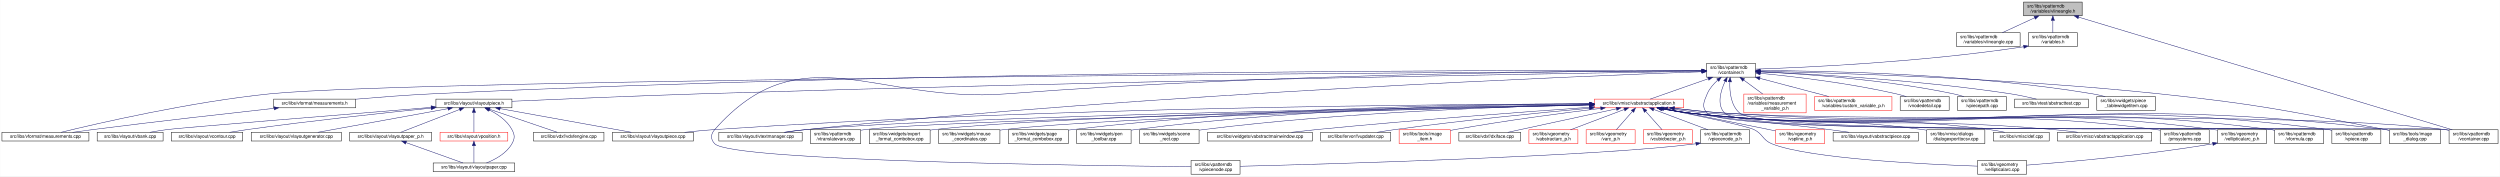
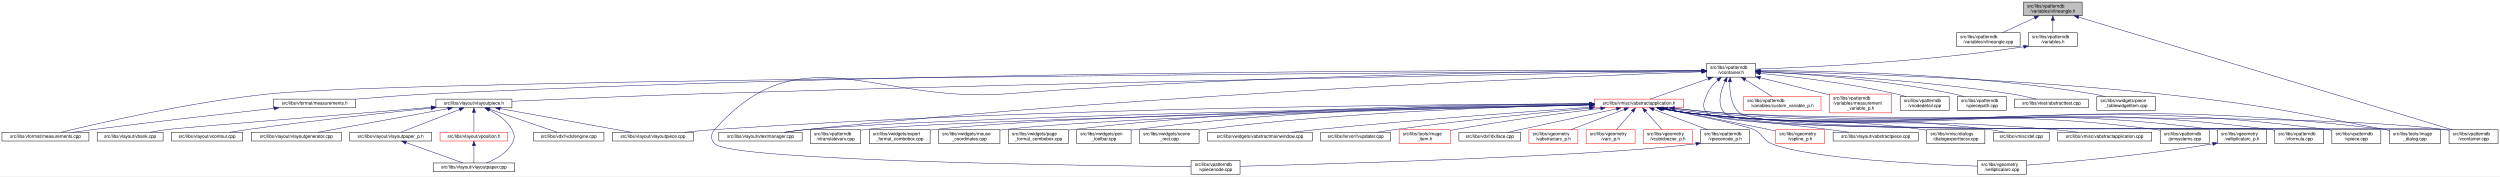
<svg xmlns="http://www.w3.org/2000/svg" xmlns:xlink="http://www.w3.org/1999/xlink" width="5461pt" height="385pt" viewBox="0.00 0.00 5460.50 385.00">
  <g id="graph0" class="graph" transform="scale(1 1) rotate(0) translate(4 381)">
    <polygon fill="white" stroke="transparent" points="-4,4 -4,-381 5456.5,-381 5456.5,4 -4,4" />
    <g id="node1" class="node">
      <g id="a_node1">
        <a xlink:title=" ">
          <polygon fill="#bfbfbf" stroke="black" points="4416,-346.5 4416,-376.5 4544,-376.5 4544,-346.5 4416,-346.5" />
          <text text-anchor="start" x="4424" y="-364.5" font-family="Helvetica,sans-Serif" font-size="10.00">src/libs/vpatterndb</text>
          <text text-anchor="middle" x="4480" y="-353.5" font-family="Helvetica,sans-Serif" font-size="10.00">/variables/vlineangle.h</text>
        </a>
      </g>
    </g>
    <g id="node2" class="node">
      <g id="a_node2">
        <a xlink:href="../../d6/d98/vlineangle_8cpp.html" target="_top" xlink:title=" ">
          <polygon fill="white" stroke="black" points="4269.5,-279.5 4269.5,-309.5 4408.5,-309.5 4408.5,-279.5 4269.5,-279.5" />
          <text text-anchor="start" x="4277.5" y="-297.5" font-family="Helvetica,sans-Serif" font-size="10.00">src/libs/vpatterndb</text>
          <text text-anchor="middle" x="4339" y="-286.5" font-family="Helvetica,sans-Serif" font-size="10.00">/variables/vlineangle.cpp</text>
        </a>
      </g>
    </g>
    <g id="edge1" class="edge">
      <path fill="none" stroke="midnightblue" d="M4440.15,-342.13C4417.75,-331.8 4390.22,-319.11 4369.54,-309.58" />
      <polygon fill="midnightblue" stroke="midnightblue" points="4438.86,-345.39 4449.41,-346.4 4441.79,-339.03 4438.86,-345.39" />
    </g>
    <g id="node3" class="node">
      <g id="a_node3">
        <a xlink:href="../../de/dca/variables_8h.html" target="_top" xlink:title=" ">
          <polygon fill="white" stroke="black" points="4426.5,-279.5 4426.5,-309.5 4533.5,-309.5 4533.5,-279.5 4426.5,-279.5" />
          <text text-anchor="start" x="4434.5" y="-297.5" font-family="Helvetica,sans-Serif" font-size="10.00">src/libs/vpatterndb</text>
          <text text-anchor="middle" x="4480" y="-286.5" font-family="Helvetica,sans-Serif" font-size="10.00">/variables.h</text>
        </a>
      </g>
    </g>
    <g id="edge2" class="edge">
      <path fill="none" stroke="midnightblue" d="M4480,-336.11C4480,-327.15 4480,-317.32 4480,-309.58" />
      <polygon fill="midnightblue" stroke="midnightblue" points="4476.5,-336.4 4480,-346.4 4483.5,-336.4 4476.5,-336.4" />
    </g>
    <g id="node34" class="node">
      <g id="a_node34">
        <a xlink:href="../../d6/d46/vcontainer_8cpp.html" target="_top" xlink:title=" ">
          <polygon fill="white" stroke="black" points="5345.5,-67.5 5345.5,-97.5 5452.5,-97.5 5452.5,-67.5 5345.5,-67.5" />
          <text text-anchor="start" x="5353.5" y="-85.5" font-family="Helvetica,sans-Serif" font-size="10.00">src/libs/vpatterndb</text>
          <text text-anchor="middle" x="5399" y="-74.5" font-family="Helvetica,sans-Serif" font-size="10.00">/vcontainer.cpp</text>
        </a>
      </g>
    </g>
    <g id="edge61" class="edge">
      <path fill="none" stroke="midnightblue" d="M4536.14,-343.58C4703.71,-293.07 5198.2,-144.02 5352.48,-97.52" />
      <polygon fill="midnightblue" stroke="midnightblue" points="4535.08,-340.24 4526.52,-346.48 4537.1,-346.94 4535.08,-340.24" />
    </g>
    <g id="node4" class="node">
      <g id="a_node4">
        <a xlink:href="../../d3/df7/vcontainer_8h.html" target="_top" xlink:title=" ">
          <polygon fill="white" stroke="black" points="3723.5,-212.5 3723.5,-242.5 3830.5,-242.5 3830.5,-212.5 3723.5,-212.5" />
          <text text-anchor="start" x="3731.5" y="-230.5" font-family="Helvetica,sans-Serif" font-size="10.00">src/libs/vpatterndb</text>
          <text text-anchor="middle" x="3777" y="-219.5" font-family="Helvetica,sans-Serif" font-size="10.00">/vcontainer.h</text>
        </a>
      </g>
    </g>
    <g id="edge3" class="edge">
      <path fill="none" stroke="midnightblue" d="M4416.12,-278.85C4194.23,-245.09 3939.9,-233.62 3830.92,-230" />
      <polygon fill="midnightblue" stroke="midnightblue" points="4415.91,-282.36 4426.33,-280.42 4416.98,-275.44 4415.91,-282.36" />
    </g>
    <g id="node5" class="node">
      <g id="a_node5">
        <a xlink:href="../../d2/d47/image__dialog_8cpp.html" target="_top" xlink:title=" ">
          <polygon fill="white" stroke="black" points="5215,-67.5 5215,-97.5 5327,-97.5 5327,-67.5 5215,-67.5" />
          <text text-anchor="start" x="5223" y="-85.5" font-family="Helvetica,sans-Serif" font-size="10.00">src/libs/tools/image</text>
          <text text-anchor="middle" x="5271" y="-74.5" font-family="Helvetica,sans-Serif" font-size="10.00">_dialog.cpp</text>
        </a>
      </g>
    </g>
    <g id="edge4" class="edge">
      <path fill="none" stroke="midnightblue" d="M3840.77,-225.32C3992.38,-222.03 4386.12,-210.58 4713,-176 4933.61,-152.66 4988.08,-139.5 5206,-98 5208.84,-97.46 5211.74,-96.89 5214.67,-96.29" />
      <polygon fill="midnightblue" stroke="midnightblue" points="3840.63,-221.83 3830.71,-225.54 3840.78,-228.82 3840.63,-221.83" />
    </g>
    <g id="node6" class="node">
      <g id="a_node6">
        <a xlink:href="../../dc/db7/measurements_8h.html" target="_top" xlink:title=" ">
          <polygon fill="white" stroke="black" points="593.5,-145.5 593.5,-164.5 772.5,-164.5 772.5,-145.5 593.5,-145.5" />
          <text text-anchor="middle" x="683" y="-152.5" font-family="Helvetica,sans-Serif" font-size="10.00">src/libs/vformat/measurements.h</text>
        </a>
      </g>
    </g>
    <g id="edge5" class="edge">
      <path fill="none" stroke="midnightblue" d="M3713.27,-226.78C3406.28,-227.86 2049.27,-229.2 939,-176 883.67,-173.35 821.75,-168.56 772.66,-164.33" />
      <polygon fill="midnightblue" stroke="midnightblue" points="3713.34,-230.28 3723.32,-226.75 3713.31,-223.28 3713.34,-230.28" />
    </g>
    <g id="node7" class="node">
      <g id="a_node7">
        <a xlink:href="../../d9/de3/measurements_8cpp.html" target="_top" xlink:title=" ">
          <polygon fill="white" stroke="black" points="0,-73 0,-92 190,-92 190,-73 0,-73" />
          <text text-anchor="middle" x="95" y="-80" font-family="Helvetica,sans-Serif" font-size="10.00">src/libs/vformat/measurements.cpp</text>
        </a>
      </g>
    </g>
    <g id="edge7" class="edge">
      <path fill="none" stroke="midnightblue" d="M3713.06,-226.15C3290.46,-223.72 906.43,-208.64 585,-176 411.88,-158.42 208.54,-111.42 129.16,-92.04" />
      <polygon fill="midnightblue" stroke="midnightblue" points="3713.23,-229.65 3723.25,-226.2 3713.27,-222.65 3713.23,-229.65" />
    </g>
    <g id="node8" class="node">
      <g id="a_node8">
        <a xlink:href="../../d6/de0/vlayoutpiece_8h.html" target="_top" xlink:title=" ">
          <polygon fill="white" stroke="black" points="948,-145.5 948,-164.5 1114,-164.5 1114,-145.5 948,-145.5" />
          <text text-anchor="middle" x="1031" y="-152.5" font-family="Helvetica,sans-Serif" font-size="10.00">src/libs/vlayout/vlayoutpiece.h</text>
        </a>
      </g>
    </g>
    <g id="edge8" class="edge">
      <path fill="none" stroke="midnightblue" d="M3713.06,-225.49C3445.68,-221.18 2390.82,-203.29 1524,-176 1379.95,-171.46 1212.3,-164.25 1114.29,-159.84" />
      <polygon fill="midnightblue" stroke="midnightblue" points="3713.3,-229 3723.35,-225.66 3713.41,-222 3713.3,-229" />
    </g>
    <g id="node17" class="node">
      <g id="a_node17">
        <a xlink:href="../../d8/d70/vtextmanager_8cpp.html" target="_top" xlink:title=" ">
          <polygon fill="white" stroke="black" points="1566,-73 1566,-92 1748,-92 1748,-73 1566,-73" />
          <text text-anchor="middle" x="1657" y="-80" font-family="Helvetica,sans-Serif" font-size="10.00">src/libs/vlayout/vtextmanager.cpp</text>
        </a>
      </g>
    </g>
    <g id="edge19" class="edge">
      <path fill="none" stroke="midnightblue" d="M3713.06,-224.31C3462.68,-215.33 2524.95,-177.97 1757,-98 1741.73,-96.41 1725.22,-94.21 1710.1,-92.01" />
      <polygon fill="midnightblue" stroke="midnightblue" points="3713.3,-227.82 3723.42,-224.68 3713.55,-220.82 3713.3,-227.82" />
    </g>
    <g id="node18" class="node">
      <g id="a_node18">
        <a xlink:href="../../d5/d74/vabstractapplication_8h.html" target="_top" xlink:title=" ">
          <polygon fill="white" stroke="red" points="3478.5,-145.5 3478.5,-164.5 3673.5,-164.5 3673.5,-145.5 3478.5,-145.5" />
          <text text-anchor="middle" x="3576" y="-152.5" font-family="Helvetica,sans-Serif" font-size="10.00">src/libs/vmisc/vabstractapplication.h</text>
        </a>
      </g>
    </g>
    <g id="edge20" class="edge">
      <path fill="none" stroke="midnightblue" d="M3727.14,-209.01C3686.77,-194.85 3631.63,-175.51 3600.33,-164.53" />
      <polygon fill="midnightblue" stroke="midnightblue" points="3726.21,-212.4 3736.81,-212.4 3728.53,-205.79 3726.21,-212.4" />
    </g>
    <g id="node33" class="node">
      <g id="a_node33">
        <a xlink:href="../../db/d11/vformula_8cpp.html" target="_top" xlink:title=" ">
          <polygon fill="white" stroke="black" points="4964.5,-67.5 4964.5,-97.5 5071.5,-97.5 5071.5,-67.5 4964.5,-67.5" />
          <text text-anchor="start" x="4972.5" y="-85.5" font-family="Helvetica,sans-Serif" font-size="10.00">src/libs/vpatterndb</text>
          <text text-anchor="middle" x="5018" y="-74.5" font-family="Helvetica,sans-Serif" font-size="10.00">/vformula.cpp</text>
        </a>
      </g>
    </g>
    <g id="edge53" class="edge">
      <path fill="none" stroke="midnightblue" d="M3747.79,-205.76C3738.73,-197.63 3729.85,-187.48 3725,-176 3717.73,-158.81 3712,-147.39 3725,-134 3772.67,-84.92 4888.15,-106.83 4956,-98 4958.74,-97.64 4961.54,-97.22 4964.35,-96.74" />
      <polygon fill="midnightblue" stroke="midnightblue" points="3745.79,-208.65 3755.7,-212.38 3750.28,-203.28 3745.79,-208.65" />
    </g>
-     <g id="edge54" class="edge">
+     <g id="edge55" class="edge">
      <path fill="none" stroke="midnightblue" d="M3774.43,-202.21C3773.65,-180.7 3776.52,-150.27 3796,-134 3861.69,-79.14 5251.09,-108.65 5336,-98 5339.01,-97.62 5342.08,-97.16 5345.17,-96.64" />
      <polygon fill="midnightblue" stroke="midnightblue" points="3770.94,-202.48 3775.07,-212.23 3777.92,-202.03 3770.94,-202.48" />
    </g>
    <g id="node35" class="node">
      <g id="a_node35">
        <a xlink:href="../../df/d7a/vpiece_8cpp.html" target="_top" xlink:title=" ">
          <polygon fill="white" stroke="black" points="5089.5,-67.5 5089.5,-97.5 5196.5,-97.5 5196.5,-67.5 5089.5,-67.5" />
          <text text-anchor="start" x="5097.5" y="-85.5" font-family="Helvetica,sans-Serif" font-size="10.00">src/libs/vpatterndb</text>
          <text text-anchor="middle" x="5143" y="-74.5" font-family="Helvetica,sans-Serif" font-size="10.00">/vpiece.cpp</text>
        </a>
      </g>
    </g>
    <g id="edge56" class="edge">
      <path fill="none" stroke="midnightblue" d="M3764.06,-203.25C3754.32,-182.3 3745.4,-152.09 3763,-134 3814.08,-81.5 5008.35,-107.39 5081,-98 5083.74,-97.65 5086.54,-97.22 5089.35,-96.75" />
      <polygon fill="midnightblue" stroke="midnightblue" points="3761.04,-205.04 3768.64,-212.42 3767.3,-201.91 3761.04,-205.04" />
    </g>
    <g id="node37" class="node">
      <g id="a_node37">
        <a xlink:href="../../d8/dba/vpiecenode_8cpp.html" target="_top" xlink:title=" ">
          <polygon fill="white" stroke="black" points="2597.5,-0.5 2597.5,-30.5 2704.5,-30.5 2704.5,-0.5 2597.5,-0.5" />
          <text text-anchor="start" x="2605.5" y="-18.5" font-family="Helvetica,sans-Serif" font-size="10.00">src/libs/vpatterndb</text>
          <text text-anchor="middle" x="2651" y="-7.5" font-family="Helvetica,sans-Serif" font-size="10.00">/vpiecenode.cpp</text>
        </a>
      </g>
    </g>
    <g id="edge57" class="edge">
      <path fill="none" stroke="midnightblue" d="M3713.12,-226.52C3498.39,-226.15 2783.04,-221.37 2194,-176 1909.62,-154.1 1746.03,-311.59 1557,-98 1547.87,-87.68 1547.48,-76.96 1557,-67 1593.27,-29.01 2382.23,-18.98 2597.28,-16.94" />
      <polygon fill="midnightblue" stroke="midnightblue" points="3713.26,-230.02 3723.26,-226.54 3713.27,-223.02 3713.26,-230.02" />
    </g>
    <g id="node45" class="node">
      <g id="a_node45">
-         <a xlink:href="../../d7/d8a/measurement__variable__p_8h.html" target="_top" xlink:title=" ">
-           <polygon fill="white" stroke="red" points="3805,-134.5 3805,-175.5 3941,-175.5 3941,-134.5 3805,-134.5" />
-           <text text-anchor="start" x="3813" y="-163.5" font-family="Helvetica,sans-Serif" font-size="10.00">src/libs/vpatterndb</text>
-           <text text-anchor="start" x="3813" y="-152.5" font-family="Helvetica,sans-Serif" font-size="10.00">/variables/measurement</text>
-           <text text-anchor="middle" x="3873" y="-141.5" font-family="Helvetica,sans-Serif" font-size="10.00">_variable_p.h</text>
+         <a xlink:href="../../d3/d02/custom__variable__p_8h.html" target="_top" xlink:title=" ">
+           <polygon fill="white" stroke="red" points="3804.5,-140 3804.5,-170 3973.5,-170 3973.5,-140 3804.5,-140" />
+           <text text-anchor="start" x="3812.5" y="-158" font-family="Helvetica,sans-Serif" font-size="10.00">src/libs/vpatterndb</text>
+           <text text-anchor="middle" x="3889" y="-147" font-family="Helvetica,sans-Serif" font-size="10.00">/variables/custom_variable_p.h</text>
        </a>
      </g>
    </g>
    <g id="edge51" class="edge">
-       <path fill="none" stroke="midnightblue" d="M3804.63,-206.21C3817.74,-196.58 3833.34,-185.12 3846.33,-175.59" />
-       <polygon fill="midnightblue" stroke="midnightblue" points="3802.42,-203.49 3796.43,-212.23 3806.56,-209.14 3802.42,-203.49" />
+       <path fill="none" stroke="midnightblue" d="M3808.1,-206.92C3826.69,-195.22 3849.87,-180.63 3866.64,-170.07" />
+       <polygon fill="midnightblue" stroke="midnightblue" points="3805.99,-204.11 3799.4,-212.4 3809.72,-210.04 3805.99,-204.11" />
    </g>
    <g id="node46" class="node">
      <g id="a_node46">
-         <a xlink:href="../../d3/d02/custom__variable__p_8h.html" target="_top" xlink:title=" ">
-           <polygon fill="white" stroke="red" points="3959.5,-140 3959.5,-170 4128.5,-170 4128.5,-140 3959.5,-140" />
-           <text text-anchor="start" x="3967.5" y="-158" font-family="Helvetica,sans-Serif" font-size="10.00">src/libs/vpatterndb</text>
-           <text text-anchor="middle" x="4044" y="-147" font-family="Helvetica,sans-Serif" font-size="10.00">/variables/custom_variable_p.h</text>
+         <a xlink:href="../../d7/d8a/measurement__variable__p_8h.html" target="_top" xlink:title=" ">
+           <polygon fill="white" stroke="red" points="3992,-134.5 3992,-175.5 4128,-175.5 4128,-134.5 3992,-134.5" />
+           <text text-anchor="start" x="4000" y="-163.5" font-family="Helvetica,sans-Serif" font-size="10.00">src/libs/vpatterndb</text>
+           <text text-anchor="start" x="4000" y="-152.5" font-family="Helvetica,sans-Serif" font-size="10.00">/variables/measurement</text>
+           <text text-anchor="middle" x="4060" y="-141.5" font-family="Helvetica,sans-Serif" font-size="10.00">_variable_p.h</text>
        </a>
      </g>
    </g>
    <g id="edge52" class="edge">
-       <path fill="none" stroke="midnightblue" d="M3839.89,-209.89C3885.71,-197.79 3947.12,-181.58 3990.57,-170.11" />
-       <polygon fill="midnightblue" stroke="midnightblue" points="3838.84,-206.55 3830.07,-212.49 3840.63,-213.32 3838.84,-206.55" />
+       <path fill="none" stroke="midnightblue" d="M3840.63,-211.14C3881.37,-201.25 3935.34,-188.03 3983,-176 3985.95,-175.26 3988.95,-174.49 3991.99,-173.72" />
+       <polygon fill="midnightblue" stroke="midnightblue" points="3839.73,-207.76 3830.83,-213.52 3841.38,-214.56 3839.73,-207.76" />
    </g>
    <g id="node47" class="node">
      <g id="a_node47">
        <a xlink:href="../../d6/d91/vnodedetail_8cpp.html" target="_top" xlink:title=" ">
          <polygon fill="white" stroke="black" points="4146.5,-140 4146.5,-170 4253.5,-170 4253.5,-140 4146.5,-140" />
          <text text-anchor="start" x="4154.5" y="-158" font-family="Helvetica,sans-Serif" font-size="10.00">src/libs/vpatterndb</text>
          <text text-anchor="middle" x="4200" y="-147" font-family="Helvetica,sans-Serif" font-size="10.00">/vnodedetail.cpp</text>
        </a>
      </g>
    </g>
-     <g id="edge55" class="edge">
-       <path fill="none" stroke="midnightblue" d="M3841.1,-220.91C3913.75,-213.81 4035.41,-199.54 4138,-176 4145.17,-174.36 4152.69,-172.26 4159.93,-170.04" />
-       <polygon fill="midnightblue" stroke="midnightblue" points="3840.36,-217.47 3830.74,-221.91 3841.03,-224.44 3840.36,-217.47" />
+     <g id="edge54" class="edge">
+       <path fill="none" stroke="midnightblue" d="M3840.9,-220.81C3913.33,-213.61 4034.64,-199.25 4137,-176 4144.27,-174.35 4151.92,-172.24 4159.27,-170.03" />
+       <polygon fill="midnightblue" stroke="midnightblue" points="3840.19,-217.36 3830.57,-221.82 3840.87,-224.33 3840.19,-217.36" />
    </g>
    <g id="node48" class="node">
      <g id="a_node48">
        <a xlink:href="../../da/de1/vpiecepath_8cpp.html" target="_top" xlink:title=" ">
          <polygon fill="white" stroke="black" points="4271.5,-140 4271.5,-170 4378.5,-170 4378.5,-140 4271.5,-140" />
          <text text-anchor="start" x="4279.5" y="-158" font-family="Helvetica,sans-Serif" font-size="10.00">src/libs/vpatterndb</text>
          <text text-anchor="middle" x="4325" y="-147" font-family="Helvetica,sans-Serif" font-size="10.00">/vpiecepath.cpp</text>
        </a>
      </g>
    </g>
    <g id="edge58" class="edge">
      <path fill="none" stroke="midnightblue" d="M3840.94,-224.1C3934.49,-219.64 4113.79,-207.46 4263,-176 4270.41,-174.44 4278.2,-172.32 4285.64,-170.05" />
      <polygon fill="midnightblue" stroke="midnightblue" points="3840.61,-220.61 3830.78,-224.57 3840.93,-227.61 3840.61,-220.61" />
    </g>
    <g id="node49" class="node">
      <g id="a_node49">
        <a xlink:href="../../d1/d3a/abstracttest_8cpp.html" target="_top" xlink:title=" ">
          <polygon fill="white" stroke="black" points="4396.5,-145.5 4396.5,-164.5 4557.5,-164.5 4557.5,-145.5 4396.5,-145.5" />
          <text text-anchor="middle" x="4477" y="-152.5" font-family="Helvetica,sans-Serif" font-size="10.00">src/libs/vtest/abstracttest.cpp</text>
        </a>
      </g>
    </g>
    <g id="edge59" class="edge">
      <path fill="none" stroke="midnightblue" d="M3840.9,-224.13C3952.47,-219.36 4189.81,-206.31 4388,-176 4406.79,-173.13 4427.52,-168.55 4444.24,-164.5" />
      <polygon fill="midnightblue" stroke="midnightblue" points="3840.67,-220.64 3830.82,-224.56 3840.96,-227.64 3840.67,-220.64" />
    </g>
    <g id="node50" class="node">
      <g id="a_node50">
        <a xlink:href="../../da/db4/piece__tablewidgetitem_8cpp.html" target="_top" xlink:title=" ">
          <polygon fill="white" stroke="black" points="4576,-140 4576,-170 4704,-170 4704,-140 4576,-140" />
          <text text-anchor="start" x="4584" y="-158" font-family="Helvetica,sans-Serif" font-size="10.00">src/libs/vwidgets/piece</text>
          <text text-anchor="middle" x="4640" y="-147" font-family="Helvetica,sans-Serif" font-size="10.00">_tablewidgetitem.cpp</text>
        </a>
      </g>
    </g>
    <g id="edge60" class="edge">
      <path fill="none" stroke="midnightblue" d="M3840.76,-226.8C3975.71,-226.49 4299.81,-220.66 4567,-176 4575.94,-174.51 4585.37,-172.36 4594.37,-170.03" />
      <polygon fill="midnightblue" stroke="midnightblue" points="3840.59,-223.3 3830.6,-226.82 3840.6,-230.3 3840.59,-223.3" />
    </g>
    <g id="edge6" class="edge">
      <path fill="none" stroke="midnightblue" d="M594.48,-144.39C497.38,-133.69 336.97,-115.6 199,-98 184.53,-96.15 168.95,-94.05 154.37,-92.02" />
      <polygon fill="midnightblue" stroke="midnightblue" points="594.23,-147.88 604.55,-145.49 594.99,-140.92 594.23,-147.88" />
    </g>
    <g id="node9" class="node">
      <g id="a_node9">
        <a xlink:href="../../dd/d66/vdxfengine_8cpp.html" target="_top" xlink:title=" ">
          <polygon fill="white" stroke="black" points="1161,-73 1161,-92 1315,-92 1315,-73 1161,-73" />
          <text text-anchor="middle" x="1238" y="-80" font-family="Helvetica,sans-Serif" font-size="10.00">src/libs/vdxf/vdxfengine.cpp</text>
        </a>
      </g>
    </g>
    <g id="edge9" class="edge">
      <path fill="none" stroke="midnightblue" d="M1065.68,-142.19C1107.32,-128.01 1176.14,-104.57 1212.94,-92.03" />
      <polygon fill="midnightblue" stroke="midnightblue" points="1064.31,-138.96 1055.97,-145.5 1066.56,-145.59 1064.31,-138.96" />
    </g>
    <g id="node10" class="node">
      <g id="a_node10">
        <a xlink:href="../../de/da8/vbank_8cpp.html" target="_top" xlink:title=" ">
          <polygon fill="white" stroke="black" points="208,-73 208,-92 352,-92 352,-73 208,-73" />
          <text text-anchor="middle" x="280" y="-80" font-family="Helvetica,sans-Serif" font-size="10.00">src/libs/vlayout/vbank.cpp</text>
        </a>
      </g>
    </g>
    <g id="edge10" class="edge">
      <path fill="none" stroke="midnightblue" d="M937.71,-146.44C760.24,-132.01 389.1,-101.68 361,-98 348.68,-96.39 335.37,-94.19 323.18,-92" />
      <polygon fill="midnightblue" stroke="midnightblue" points="937.57,-149.94 947.82,-147.26 938.14,-142.96 937.57,-149.94" />
    </g>
    <g id="node11" class="node">
      <g id="a_node11">
        <a xlink:href="../../df/d5d/vcontour_8cpp.html" target="_top" xlink:title=" ">
          <polygon fill="white" stroke="black" points="370,-73 370,-92 526,-92 526,-73 370,-73" />
          <text text-anchor="middle" x="448" y="-80" font-family="Helvetica,sans-Serif" font-size="10.00">src/libs/vlayout/vcontour.cpp</text>
        </a>
      </g>
    </g>
    <g id="edge11" class="edge">
      <path fill="none" stroke="midnightblue" d="M937.59,-144.86C837.94,-134.77 675.55,-117.38 536,-98 523.42,-96.25 509.88,-94.14 497.27,-92.07" />
      <polygon fill="midnightblue" stroke="midnightblue" points="937.33,-148.35 947.63,-145.87 938.04,-141.38 937.33,-148.35" />
    </g>
    <g id="node12" class="node">
      <g id="a_node12">
        <a xlink:href="../../d3/d39/vlayoutgenerator_8cpp.html" target="_top" xlink:title=" ">
          <polygon fill="white" stroke="black" points="544.5,-73 544.5,-92 741.5,-92 741.5,-73 544.5,-73" />
          <text text-anchor="middle" x="643" y="-80" font-family="Helvetica,sans-Serif" font-size="10.00">src/libs/vlayout/vlayoutgenerator.cpp</text>
        </a>
      </g>
    </g>
    <g id="edge12" class="edge">
      <path fill="none" stroke="midnightblue" d="M974.21,-143.68C897.29,-129.71 761.44,-105.02 689.97,-92.03" />
      <polygon fill="midnightblue" stroke="midnightblue" points="973.73,-147.15 984.2,-145.5 974.98,-140.26 973.73,-147.15" />
    </g>
    <g id="node13" class="node">
      <g id="a_node13">
        <a xlink:href="../../d1/dd1/vlayoutpaper_8cpp.html" target="_top" xlink:title=" ">
          <polygon fill="white" stroke="black" points="942,-6 942,-25 1120,-25 1120,-6 942,-6" />
          <text text-anchor="middle" x="1031" y="-13" font-family="Helvetica,sans-Serif" font-size="10.00">src/libs/vlayout/vlayoutpaper.cpp</text>
        </a>
      </g>
    </g>
    <g id="edge13" class="edge">
      <path fill="none" stroke="midnightblue" d="M1064.06,-141.04C1082.34,-131.96 1103.44,-117.87 1114,-98 1120.47,-85.83 1120.75,-79.01 1114,-67 1102.18,-45.97 1077.67,-32.68 1058.33,-25.04" />
      <polygon fill="midnightblue" stroke="midnightblue" points="1062.41,-137.94 1054.82,-145.33 1065.37,-144.29 1062.41,-137.94" />
    </g>
    <g id="node14" class="node">
      <g id="a_node14">
        <a xlink:href="../../d2/d2d/vlayoutpaper__p_8h.html" target="_top" xlink:title=" ">
          <polygon fill="white" stroke="black" points="759.5,-73 759.5,-92 938.5,-92 938.5,-73 759.5,-73" />
          <text text-anchor="middle" x="849" y="-80" font-family="Helvetica,sans-Serif" font-size="10.00">src/libs/vlayout/vlayoutpaper_p.h</text>
        </a>
      </g>
    </g>
    <g id="edge14" class="edge">
      <path fill="none" stroke="midnightblue" d="M999.34,-141.74C962.62,-127.51 903.05,-104.44 871.03,-92.03" />
      <polygon fill="midnightblue" stroke="midnightblue" points="998.46,-145.15 1009.05,-145.5 1000.99,-138.62 998.46,-145.15" />
    </g>
    <g id="node15" class="node">
      <g id="a_node15">
        <a xlink:href="../../db/d5c/vposition_8h.html" target="_top" xlink:title=" ">
          <polygon fill="white" stroke="red" points="957,-73 957,-92 1105,-92 1105,-73 957,-73" />
          <text text-anchor="middle" x="1031" y="-80" font-family="Helvetica,sans-Serif" font-size="10.00">src/libs/vlayout/vposition.h</text>
        </a>
      </g>
    </g>
    <g id="edge16" class="edge">
      <path fill="none" stroke="midnightblue" d="M1031,-134.94C1031,-121.03 1031,-102.82 1031,-92.22" />
      <polygon fill="midnightblue" stroke="midnightblue" points="1027.5,-135.36 1031,-145.36 1034.5,-135.36 1027.5,-135.36" />
    </g>
    <g id="node16" class="node">
      <g id="a_node16">
        <a xlink:href="../../dd/d70/vlayoutpiece_8cpp.html" target="_top" xlink:title=" ">
          <polygon fill="white" stroke="black" points="1333.5,-73 1333.5,-92 1510.5,-92 1510.5,-73 1333.5,-73" />
          <text text-anchor="middle" x="1422" y="-80" font-family="Helvetica,sans-Serif" font-size="10.00">src/libs/vlayout/vlayoutpiece.cpp</text>
        </a>
      </g>
    </g>
    <g id="edge18" class="edge">
      <path fill="none" stroke="midnightblue" d="M1088.23,-143.68C1165.74,-129.71 1302.65,-105.02 1374.67,-92.03" />
      <polygon fill="midnightblue" stroke="midnightblue" points="1087.38,-140.28 1078.16,-145.5 1088.63,-147.17 1087.38,-140.28" />
    </g>
    <g id="edge15" class="edge">
      <path fill="none" stroke="midnightblue" d="M882.78,-69.44C918.88,-56.54 975.21,-36.42 1007.02,-25.06" />
      <polygon fill="midnightblue" stroke="midnightblue" points="881.41,-66.21 873.17,-72.87 883.76,-72.8 881.41,-66.21" />
    </g>
    <g id="edge17" class="edge">
      <path fill="none" stroke="midnightblue" d="M1031,-62.54C1031,-50.17 1031,-34.62 1031,-25.13" />
      <polygon fill="midnightblue" stroke="midnightblue" points="1027.5,-62.73 1031,-72.73 1034.5,-62.73 1027.5,-62.73" />
    </g>
-     <g id="edge22" class="edge">
+     <g id="edge23" class="edge">
      <path fill="none" stroke="midnightblue" d="M3653.2,-144.31C3686.87,-140.46 3726.83,-136.38 3763,-134 4403.15,-91.85 4569.25,-176.21 5206,-98 5208.87,-97.65 5211.8,-97.23 5214.75,-96.75" />
      <polygon fill="midnightblue" stroke="midnightblue" points="3652.49,-140.87 3642.96,-145.5 3653.3,-147.82 3652.49,-140.87" />
    </g>
    <g id="edge33" class="edge">
      <path fill="none" stroke="midnightblue" d="M3468.37,-154.01C3166.5,-153.41 2286.27,-147.2 1557,-98 1535.6,-96.56 1512.35,-94.31 1491.28,-92.01" />
      <polygon fill="midnightblue" stroke="midnightblue" points="3468.42,-157.51 3478.43,-154.03 3468.44,-150.51 3468.42,-157.51" />
    </g>
    <g id="edge34" class="edge">
      <path fill="none" stroke="midnightblue" d="M3468.4,-152.29C3130.39,-146.66 2092.45,-127.39 1757,-98 1741.01,-96.6 1723.67,-94.35 1708,-92.03" />
      <polygon fill="midnightblue" stroke="midnightblue" points="3468.38,-155.79 3478.44,-152.46 3468.5,-148.79 3468.38,-155.79" />
    </g>
    <g id="node19" class="node">
      <g id="a_node19">
        <a xlink:href="../../d4/d90/fvupdater_8cpp.html" target="_top" xlink:title=" ">
          <polygon fill="white" stroke="black" points="2880.5,-73 2880.5,-92 3033.5,-92 3033.5,-73 2880.5,-73" />
          <text text-anchor="middle" x="2957" y="-80" font-family="Helvetica,sans-Serif" font-size="10.00">src/libs/fervor/fvupdater.cpp</text>
        </a>
      </g>
    </g>
    <g id="edge21" class="edge">
      <path fill="none" stroke="midnightblue" d="M3467.79,-144.62C3359.94,-134.81 3189.68,-118.05 3043,-98 3030.4,-96.28 3016.81,-94.12 3004.23,-92.01" />
      <polygon fill="midnightblue" stroke="midnightblue" points="3467.76,-148.14 3478.03,-145.55 3468.39,-141.16 3467.76,-148.14" />
    </g>
    <g id="node20" class="node">
      <g id="a_node20">
        <a xlink:href="../../d1/d8d/image__item_8h.html" target="_top" xlink:title=" ">
          <polygon fill="white" stroke="red" points="3052,-67.5 3052,-97.5 3164,-97.5 3164,-67.5 3052,-67.5" />
          <text text-anchor="start" x="3060" y="-85.5" font-family="Helvetica,sans-Serif" font-size="10.00">src/libs/tools/image</text>
          <text text-anchor="middle" x="3108" y="-74.5" font-family="Helvetica,sans-Serif" font-size="10.00">_item.h</text>
        </a>
      </g>
    </g>
-     <g id="edge23" class="edge">
+     <g id="edge22" class="edge">
      <path fill="none" stroke="midnightblue" d="M3492.17,-144.25C3410.64,-134.32 3283.42,-117.61 3174,-98 3170.77,-97.42 3167.45,-96.79 3164.11,-96.14" />
      <polygon fill="midnightblue" stroke="midnightblue" points="3492.02,-147.76 3502.37,-145.49 3492.87,-140.81 3492.02,-147.76" />
    </g>
    <g id="node21" class="node">
      <g id="a_node21">
        <a xlink:href="../../d9/dc8/dxiface_8cpp.html" target="_top" xlink:title=" ">
          <polygon fill="white" stroke="black" points="3182.5,-73 3182.5,-92 3317.5,-92 3317.5,-73 3182.5,-73" />
          <text text-anchor="middle" x="3250" y="-80" font-family="Helvetica,sans-Serif" font-size="10.00">src/libs/vdxf/dxiface.cpp</text>
        </a>
      </g>
    </g>
    <g id="edge24" class="edge">
      <path fill="none" stroke="midnightblue" d="M3526.69,-143.34C3461.8,-129.3 3349.02,-104.91 3289.46,-92.03" />
      <polygon fill="midnightblue" stroke="midnightblue" points="3526.16,-146.8 3536.68,-145.5 3527.64,-139.96 3526.16,-146.8" />
    </g>
    <g id="node22" class="node">
      <g id="a_node22">
        <a xlink:href="../../da/d75/vabstractarc__p_8h.html" target="_top" xlink:title=" ">
          <polygon fill="white" stroke="red" points="3335.5,-67.5 3335.5,-97.5 3442.5,-97.5 3442.5,-67.5 3335.5,-67.5" />
          <text text-anchor="start" x="3343.5" y="-85.5" font-family="Helvetica,sans-Serif" font-size="10.00">src/libs/vgeometry</text>
          <text text-anchor="middle" x="3389" y="-74.5" font-family="Helvetica,sans-Serif" font-size="10.00">/vabstractarc_p.h</text>
        </a>
      </g>
    </g>
    <g id="edge25" class="edge">
      <path fill="none" stroke="midnightblue" d="M3543.91,-141.9C3511.22,-129.58 3460.56,-110.48 3426.15,-97.51" />
      <polygon fill="midnightblue" stroke="midnightblue" points="3542.85,-145.24 3553.44,-145.5 3545.32,-138.69 3542.85,-145.24" />
    </g>
    <g id="node23" class="node">
      <g id="a_node23">
        <a xlink:href="../../dc/da3/varc__p_8h.html" target="_top" xlink:title=" ">
          <polygon fill="white" stroke="red" points="3460.5,-67.5 3460.5,-97.5 3567.5,-97.5 3567.5,-67.5 3460.5,-67.5" />
          <text text-anchor="start" x="3468.5" y="-85.5" font-family="Helvetica,sans-Serif" font-size="10.00">src/libs/vgeometry</text>
          <text text-anchor="middle" x="3514" y="-74.5" font-family="Helvetica,sans-Serif" font-size="10.00">/varc_p.h</text>
        </a>
      </g>
    </g>
    <g id="edge26" class="edge">
      <path fill="none" stroke="midnightblue" d="M3561.7,-137.74C3551.02,-125.6 3536.57,-109.16 3526.38,-97.58" />
      <polygon fill="midnightblue" stroke="midnightblue" points="3559.17,-140.16 3568.4,-145.36 3564.42,-135.53 3559.17,-140.16" />
    </g>
    <g id="node24" class="node">
      <g id="a_node24">
        <a xlink:href="../../d5/d8e/vcubicbezier__p_8h.html" target="_top" xlink:title=" ">
          <polygon fill="white" stroke="red" points="3585.5,-67.5 3585.5,-97.5 3692.5,-97.5 3692.5,-67.5 3585.5,-67.5" />
          <text text-anchor="start" x="3593.5" y="-85.5" font-family="Helvetica,sans-Serif" font-size="10.00">src/libs/vgeometry</text>
          <text text-anchor="middle" x="3639" y="-74.5" font-family="Helvetica,sans-Serif" font-size="10.00">/vcubicbezier_p.h</text>
        </a>
      </g>
    </g>
    <g id="edge27" class="edge">
      <path fill="none" stroke="midnightblue" d="M3590.53,-137.74C3601.38,-125.6 3616.07,-109.16 3626.42,-97.58" />
      <polygon fill="midnightblue" stroke="midnightblue" points="3587.78,-135.57 3583.73,-145.36 3593,-140.23 3587.78,-135.57" />
    </g>
    <g id="node25" class="node">
      <g id="a_node25">
        <a xlink:href="../../df/dde/vellipticalarc__p_8h.html" target="_top" xlink:title=" ">
          <polygon fill="white" stroke="black" points="4839.5,-67.5 4839.5,-97.5 4946.5,-97.5 4946.5,-67.5 4839.5,-67.5" />
          <text text-anchor="start" x="4847.5" y="-85.5" font-family="Helvetica,sans-Serif" font-size="10.00">src/libs/vgeometry</text>
          <text text-anchor="middle" x="4893" y="-74.5" font-family="Helvetica,sans-Serif" font-size="10.00">/vellipticalarc_p.h</text>
        </a>
      </g>
    </g>
    <g id="edge28" class="edge">
      <path fill="none" stroke="midnightblue" d="M3625.36,-143.5C3644.52,-139.85 3666.7,-136.14 3687,-134 4192.9,-80.75 4326.64,-164.25 4831,-98 4833.74,-97.64 4836.54,-97.21 4839.35,-96.73" />
      <polygon fill="midnightblue" stroke="midnightblue" points="3624.5,-140.1 3615.36,-145.46 3625.84,-146.98 3624.5,-140.1" />
    </g>
    <g id="node26" class="node">
      <g id="a_node26">
        <a xlink:href="../../d6/dfb/vellipticalarc_8cpp.html" target="_top" xlink:title=" ">
          <polygon fill="white" stroke="black" points="4315.5,-0.5 4315.5,-30.5 4422.5,-30.5 4422.5,-0.5 4315.5,-0.5" />
          <text text-anchor="start" x="4323.5" y="-18.5" font-family="Helvetica,sans-Serif" font-size="10.00">src/libs/vgeometry</text>
          <text text-anchor="middle" x="4369" y="-7.5" font-family="Helvetica,sans-Serif" font-size="10.00">/vellipticalarc.cpp</text>
        </a>
      </g>
    </g>
    <g id="edge30" class="edge">
      <path fill="none" stroke="midnightblue" d="M3629.34,-143.43C3697.63,-129.69 3809.3,-106.45 3827,-98 3846.98,-88.46 3845.49,-75.33 3866,-67 3946.4,-34.34 4202.73,-22.01 4315.21,-18.08" />
      <polygon fill="midnightblue" stroke="midnightblue" points="3628.3,-140.07 3619.18,-145.47 3629.68,-146.93 3628.3,-140.07" />
    </g>
    <g id="node27" class="node">
      <g id="a_node27">
        <a xlink:href="../../d1/d76/vspline__p_8h.html" target="_top" xlink:title=" ">
          <polygon fill="white" stroke="red" points="3874.5,-67.5 3874.5,-97.5 3981.5,-97.5 3981.5,-67.5 3874.5,-67.5" />
          <text text-anchor="start" x="3882.5" y="-85.5" font-family="Helvetica,sans-Serif" font-size="10.00">src/libs/vgeometry</text>
          <text text-anchor="middle" x="3928" y="-74.5" font-family="Helvetica,sans-Serif" font-size="10.00">/vspline_p.h</text>
        </a>
      </g>
    </g>
    <g id="edge31" class="edge">
      <path fill="none" stroke="midnightblue" d="M3630.22,-143.57C3687.41,-132.5 3780.12,-114.39 3860,-98 3864.61,-97.05 3869.4,-96.06 3874.19,-95.05" />
      <polygon fill="midnightblue" stroke="midnightblue" points="3629.47,-140.15 3620.32,-145.48 3630.8,-147.02 3629.47,-140.15" />
    </g>
    <g id="node28" class="node">
      <g id="a_node28">
        <a xlink:href="../../d9/d15/vabstractpiece_8cpp.html" target="_top" xlink:title=" ">
          <polygon fill="white" stroke="black" points="4000,-73 4000,-92 4186,-92 4186,-73 4000,-73" />
          <text text-anchor="middle" x="4093" y="-80" font-family="Helvetica,sans-Serif" font-size="10.00">src/libs/vlayout/vabstractpiece.cpp</text>
        </a>
      </g>
    </g>
    <g id="edge32" class="edge">
      <path fill="none" stroke="midnightblue" d="M3630,-143.59C3648.08,-140.29 3668.38,-136.78 3687,-134 3821.57,-113.93 3856.08,-115.58 3991,-98 4005.19,-96.15 4020.47,-94.04 4034.78,-92.02" />
      <polygon fill="midnightblue" stroke="midnightblue" points="3629.12,-140.2 3619.92,-145.46 3630.39,-147.08 3629.12,-140.2" />
    </g>
    <g id="node29" class="node">
      <g id="a_node29">
        <a xlink:href="../../db/d65/dialogexporttocsv_8cpp.html" target="_top" xlink:title=" ">
          <polygon fill="white" stroke="black" points="4204.5,-67.5 4204.5,-97.5 4331.5,-97.5 4331.5,-67.5 4204.5,-67.5" />
          <text text-anchor="start" x="4212.5" y="-85.5" font-family="Helvetica,sans-Serif" font-size="10.00">src/libs/vmisc/dialogs</text>
          <text text-anchor="middle" x="4268" y="-74.5" font-family="Helvetica,sans-Serif" font-size="10.00">/dialogexporttocsv.cpp</text>
        </a>
      </g>
    </g>
    <g id="edge35" class="edge">
      <path fill="none" stroke="midnightblue" d="M3627.05,-143.61C3645.83,-140.11 3667.32,-136.46 3687,-134 3911.59,-105.89 3970.67,-128.11 4195,-98 4198.07,-97.59 4201.21,-97.12 4204.38,-96.63" />
      <polygon fill="midnightblue" stroke="midnightblue" points="3626.39,-140.18 3617.22,-145.48 3627.69,-147.06 3626.39,-140.18" />
    </g>
    <g id="node30" class="node">
      <g id="a_node30">
        <a xlink:href="../../d6/d0b/def_8cpp.html" target="_top" xlink:title=" ">
          <polygon fill="white" stroke="black" points="4350,-73 4350,-92 4472,-92 4472,-73 4350,-73" />
          <text text-anchor="middle" x="4411" y="-80" font-family="Helvetica,sans-Serif" font-size="10.00">src/libs/vmisc/def.cpp</text>
        </a>
      </g>
    </g>
    <g id="edge36" class="edge">
      <path fill="none" stroke="midnightblue" d="M3626.33,-143.58C3645.27,-140.01 3667.05,-136.34 3687,-134 3976.13,-100.13 4052.34,-135.63 4341,-98 4352.08,-96.56 4364.02,-94.34 4374.84,-92.06" />
      <polygon fill="midnightblue" stroke="midnightblue" points="3625.58,-140.16 3616.42,-145.48 3626.9,-147.03 3625.58,-140.16" />
    </g>
    <g id="node31" class="node">
      <g id="a_node31">
        <a xlink:href="../../d0/df6/vabstractapplication_8cpp.html" target="_top" xlink:title=" ">
          <polygon fill="white" stroke="black" points="4490,-73 4490,-92 4696,-92 4696,-73 4490,-73" />
          <text text-anchor="middle" x="4593" y="-80" font-family="Helvetica,sans-Serif" font-size="10.00">src/libs/vmisc/vabstractapplication.cpp</text>
        </a>
      </g>
    </g>
    <g id="edge37" class="edge">
      <path fill="none" stroke="midnightblue" d="M3625.85,-143.56C3644.9,-139.96 3666.88,-136.26 3687,-134 4038.05,-94.59 4129.09,-128.7 4481,-98 4498.38,-96.48 4517.22,-94.27 4534.39,-92.02" />
      <polygon fill="midnightblue" stroke="midnightblue" points="3625.04,-140.15 3615.89,-145.49 3626.37,-147.03 3625.04,-140.15" />
    </g>
    <g id="node32" class="node">
      <g id="a_node32">
        <a xlink:href="../../d4/d4f/pmsystems_8cpp.html" target="_top" xlink:title=" ">
          <polygon fill="white" stroke="black" points="4714.5,-67.5 4714.5,-97.5 4821.5,-97.5 4821.5,-67.5 4714.5,-67.5" />
          <text text-anchor="start" x="4722.5" y="-85.5" font-family="Helvetica,sans-Serif" font-size="10.00">src/libs/vpatterndb</text>
          <text text-anchor="middle" x="4768" y="-74.5" font-family="Helvetica,sans-Serif" font-size="10.00">/pmsystems.cpp</text>
        </a>
      </g>
    </g>
    <g id="edge38" class="edge">
      <path fill="none" stroke="midnightblue" d="M3625.37,-143.54C3644.52,-139.9 3666.7,-136.18 3687,-134 4137.15,-85.74 4256.14,-157.04 4705,-98 4708,-97.6 4711.08,-97.13 4714.17,-96.6" />
      <polygon fill="midnightblue" stroke="midnightblue" points="3624.51,-140.15 3615.36,-145.49 3625.84,-147.02 3624.51,-140.15" />
    </g>
    <g id="edge39" class="edge">
      <path fill="none" stroke="midnightblue" d="M3625.13,-143.51C3644.34,-139.84 3666.61,-136.11 3687,-134 4248.22,-75.81 4396.46,-170.61 4956,-98 4958.74,-97.64 4961.54,-97.22 4964.35,-96.74" />
      <polygon fill="midnightblue" stroke="midnightblue" points="3624.24,-140.12 3615.09,-145.48 3625.58,-146.99 3624.24,-140.12" />
    </g>
    <g id="edge40" class="edge">
      <path fill="none" stroke="midnightblue" d="M3653.2,-144.28C3686.86,-140.42 3726.83,-136.34 3763,-134 4111.92,-111.39 4989.06,-141.44 5336,-98 5339.01,-97.62 5342.08,-97.17 5345.17,-96.65" />
      <polygon fill="midnightblue" stroke="midnightblue" points="3652.49,-140.84 3642.96,-145.47 3653.3,-147.79 3652.49,-140.84" />
    </g>
    <g id="edge41" class="edge">
      <path fill="none" stroke="midnightblue" d="M3638.87,-144.05C3665.38,-140.24 3696.62,-136.27 3725,-134 4325.95,-85.83 4483.06,-175.04 5081,-98 5083.74,-97.65 5086.54,-97.22 5089.35,-96.75" />
      <polygon fill="midnightblue" stroke="midnightblue" points="3638.34,-140.58 3628.95,-145.49 3639.35,-147.51 3638.34,-140.58" />
    </g>
    <g id="node36" class="node">
      <g id="a_node36">
        <a xlink:href="../../df/dba/vpiecenode__p_8h.html" target="_top" xlink:title=" ">
          <polygon fill="white" stroke="black" points="3710.5,-67.5 3710.5,-97.5 3817.5,-97.5 3817.5,-67.5 3710.5,-67.5" />
          <text text-anchor="start" x="3718.5" y="-85.5" font-family="Helvetica,sans-Serif" font-size="10.00">src/libs/vpatterndb</text>
          <text text-anchor="middle" x="3764" y="-74.5" font-family="Helvetica,sans-Serif" font-size="10.00">/vpiecenode_p.h</text>
        </a>
      </g>
    </g>
    <g id="edge42" class="edge">
      <path fill="none" stroke="midnightblue" d="M3608.26,-141.9C3641.13,-129.58 3692.05,-110.48 3726.65,-97.51" />
      <polygon fill="midnightblue" stroke="midnightblue" points="3606.81,-138.71 3598.68,-145.5 3609.27,-145.26 3606.81,-138.71" />
    </g>
    <g id="node38" class="node">
      <g id="a_node38">
        <a xlink:href="../../de/d3e/vtranslatevars_8cpp.html" target="_top" xlink:title=" ">
          <polygon fill="white" stroke="black" points="1766,-67.5 1766,-97.5 1876,-97.5 1876,-67.5 1766,-67.5" />
          <text text-anchor="start" x="1774" y="-85.5" font-family="Helvetica,sans-Serif" font-size="10.00">src/libs/vpatterndb</text>
          <text text-anchor="middle" x="1821" y="-74.5" font-family="Helvetica,sans-Serif" font-size="10.00">/vtranslatevars.cpp</text>
        </a>
      </g>
    </g>
    <g id="edge44" class="edge">
      <path fill="none" stroke="midnightblue" d="M3468.32,-151.6C3120.72,-143.69 2042,-117.81 1886,-98 1882.79,-97.59 1879.5,-97.1 1876.19,-96.55" />
      <polygon fill="midnightblue" stroke="midnightblue" points="3468.31,-155.1 3478.39,-151.83 3468.47,-148.1 3468.31,-155.1" />
    </g>
    <g id="node39" class="node">
      <g id="a_node39">
        <a xlink:href="../../df/d40/export__format__combobox_8cpp.html" target="_top" xlink:title=" ">
          <polygon fill="white" stroke="black" points="1894.5,-67.5 1894.5,-97.5 2027.5,-97.5 2027.5,-67.5 1894.5,-67.5" />
          <text text-anchor="start" x="1902.5" y="-85.5" font-family="Helvetica,sans-Serif" font-size="10.00">src/libs/vwidgets/export</text>
          <text text-anchor="middle" x="1961" y="-74.5" font-family="Helvetica,sans-Serif" font-size="10.00">_format_combobox.cpp</text>
        </a>
      </g>
    </g>
    <g id="edge45" class="edge">
      <path fill="none" stroke="midnightblue" d="M3468.31,-152.21C3166.23,-146.87 2314.88,-129.38 2037,-98 2033.93,-97.65 2030.8,-97.25 2027.64,-96.81" />
      <polygon fill="midnightblue" stroke="midnightblue" points="3468.33,-155.72 3478.39,-152.39 3468.45,-148.72 3468.33,-155.72" />
    </g>
    <g id="node40" class="node">
      <g id="a_node40">
        <a xlink:href="../../d3/d4f/mouse__coordinates_8cpp.html" target="_top" xlink:title=" ">
          <polygon fill="white" stroke="black" points="2046,-67.5 2046,-97.5 2180,-97.5 2180,-67.5 2046,-67.5" />
          <text text-anchor="start" x="2054" y="-85.5" font-family="Helvetica,sans-Serif" font-size="10.00">src/libs/vwidgets/mouse</text>
          <text text-anchor="middle" x="2113" y="-74.5" font-family="Helvetica,sans-Serif" font-size="10.00">_coordinates.cpp</text>
        </a>
      </g>
    </g>
    <g id="edge46" class="edge">
      <path fill="none" stroke="midnightblue" d="M3468.08,-151.68C3187,-145.3 2436.99,-126.09 2190,-98 2186.76,-97.63 2183.44,-97.2 2180.1,-96.73" />
      <polygon fill="midnightblue" stroke="midnightblue" points="3468.21,-155.18 3478.29,-151.91 3468.37,-148.18 3468.21,-155.18" />
    </g>
    <g id="node41" class="node">
      <g id="a_node41">
        <a xlink:href="../../d2/d28/page__format__combobox_8cpp.html" target="_top" xlink:title=" ">
          <polygon fill="white" stroke="black" points="2198.5,-67.5 2198.5,-97.5 2329.5,-97.5 2329.5,-67.5 2198.5,-67.5" />
          <text text-anchor="start" x="2206.5" y="-85.5" font-family="Helvetica,sans-Serif" font-size="10.00">src/libs/vwidgets/page</text>
          <text text-anchor="middle" x="2264" y="-74.5" font-family="Helvetica,sans-Serif" font-size="10.00">_format_combobox.cpp</text>
        </a>
      </g>
    </g>
    <g id="edge47" class="edge">
      <path fill="none" stroke="midnightblue" d="M3468.14,-154.39C3252.74,-154 2754.3,-147.28 2339,-98 2335.97,-97.64 2332.88,-97.23 2329.77,-96.78" />
      <polygon fill="midnightblue" stroke="midnightblue" points="3468.18,-157.89 3478.18,-154.4 3468.19,-150.89 3468.18,-157.89" />
    </g>
    <g id="node42" class="node">
      <g id="a_node42">
        <a xlink:href="../../d7/d1b/pen__toolbar_8cpp.html" target="_top" xlink:title=" ">
          <polygon fill="white" stroke="black" points="2347.5,-67.5 2347.5,-97.5 2466.5,-97.5 2466.5,-67.5 2347.5,-67.5" />
          <text text-anchor="start" x="2355.5" y="-85.5" font-family="Helvetica,sans-Serif" font-size="10.00">src/libs/vwidgets/pen</text>
          <text text-anchor="middle" x="2407" y="-74.5" font-family="Helvetica,sans-Serif" font-size="10.00">_toolbar.cpp</text>
        </a>
      </g>
    </g>
    <g id="edge48" class="edge">
      <path fill="none" stroke="midnightblue" d="M3468.34,-154.08C3270.82,-153 2837.6,-144.91 2476,-98 2472.97,-97.61 2469.87,-97.15 2466.74,-96.65" />
      <polygon fill="midnightblue" stroke="midnightblue" points="3468.41,-157.58 3478.43,-154.13 3468.44,-150.58 3468.41,-157.58" />
    </g>
    <g id="node43" class="node">
      <g id="a_node43">
        <a xlink:href="../../d8/d76/scene__rect_8cpp.html" target="_top" xlink:title=" ">
          <polygon fill="white" stroke="black" points="2485,-67.5 2485,-97.5 2615,-97.5 2615,-67.5 2485,-67.5" />
          <text text-anchor="start" x="2493" y="-85.5" font-family="Helvetica,sans-Serif" font-size="10.00">src/libs/vwidgets/scene</text>
          <text text-anchor="middle" x="2550" y="-74.5" font-family="Helvetica,sans-Serif" font-size="10.00">_rect.cpp</text>
        </a>
      </g>
    </g>
    <g id="edge49" class="edge">
      <path fill="none" stroke="midnightblue" d="M3468.33,-152.29C3291.61,-148.44 2929.25,-136.2 2625,-98 2621.84,-97.6 2618.62,-97.15 2615.36,-96.66" />
      <polygon fill="midnightblue" stroke="midnightblue" points="3468.34,-155.79 3478.41,-152.5 3468.49,-148.79 3468.34,-155.79" />
    </g>
    <g id="node44" class="node">
      <g id="a_node44">
        <a xlink:href="../../dd/df6/vabstractmainwindow_8cpp.html" target="_top" xlink:title=" ">
          <polygon fill="white" stroke="black" points="2633.5,-73 2633.5,-92 2862.5,-92 2862.5,-73 2633.5,-73" />
          <text text-anchor="middle" x="2748" y="-80" font-family="Helvetica,sans-Serif" font-size="10.00">src/libs/vwidgets/vabstractmainwindow.cpp</text>
        </a>
      </g>
    </g>
    <g id="edge50" class="edge">
      <path fill="none" stroke="midnightblue" d="M3468.07,-146.66C3329.82,-136.97 3082.85,-118.71 2872,-98 2854.1,-96.24 2834.77,-94.1 2816.82,-92.01" />
      <polygon fill="midnightblue" stroke="midnightblue" points="3468.02,-150.17 3478.24,-147.37 3468.51,-143.18 3468.02,-150.17" />
    </g>
    <g id="edge29" class="edge">
      <path fill="none" stroke="midnightblue" d="M4829.29,-66.83C4676.78,-41.27 4507.21,-26.62 4422.65,-20.25" />
      <polygon fill="midnightblue" stroke="midnightblue" points="4828.87,-70.3 4839.31,-68.53 4830.04,-63.4 4828.87,-70.3" />
    </g>
    <g id="edge43" class="edge">
      <path fill="none" stroke="midnightblue" d="M3700.16,-66.94C3486.54,-39.09 2887.59,-22.38 2704.68,-17.79" />
      <polygon fill="midnightblue" stroke="midnightblue" points="3699.96,-70.45 3710.34,-68.32 3700.9,-63.51 3699.96,-70.45" />
    </g>
  </g>
</svg>
